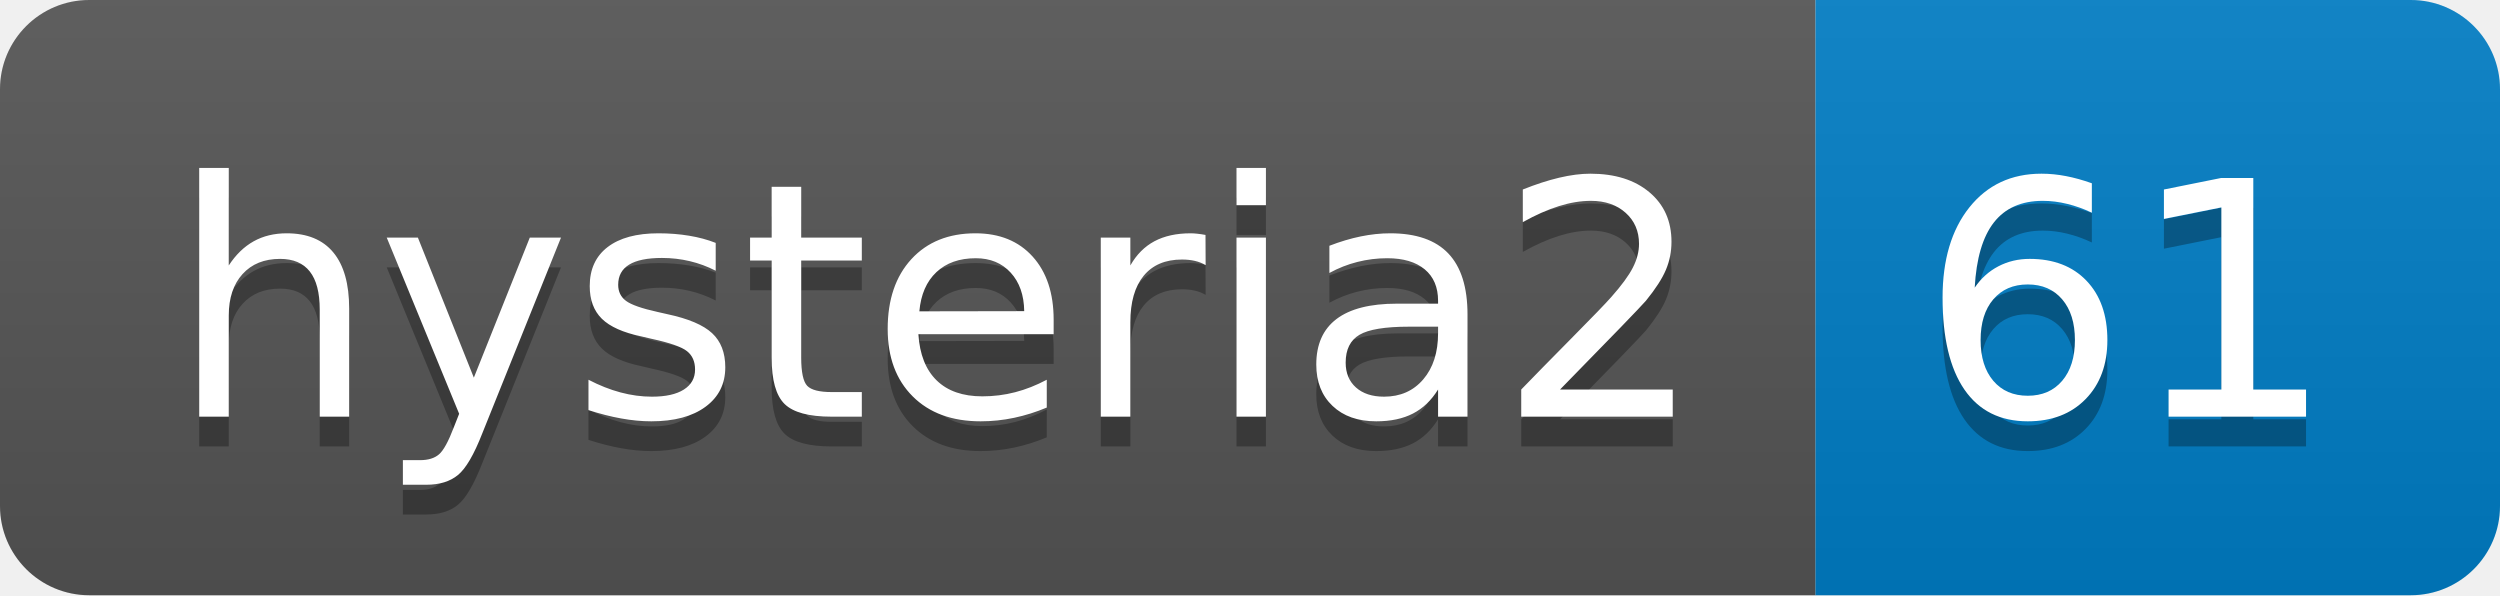
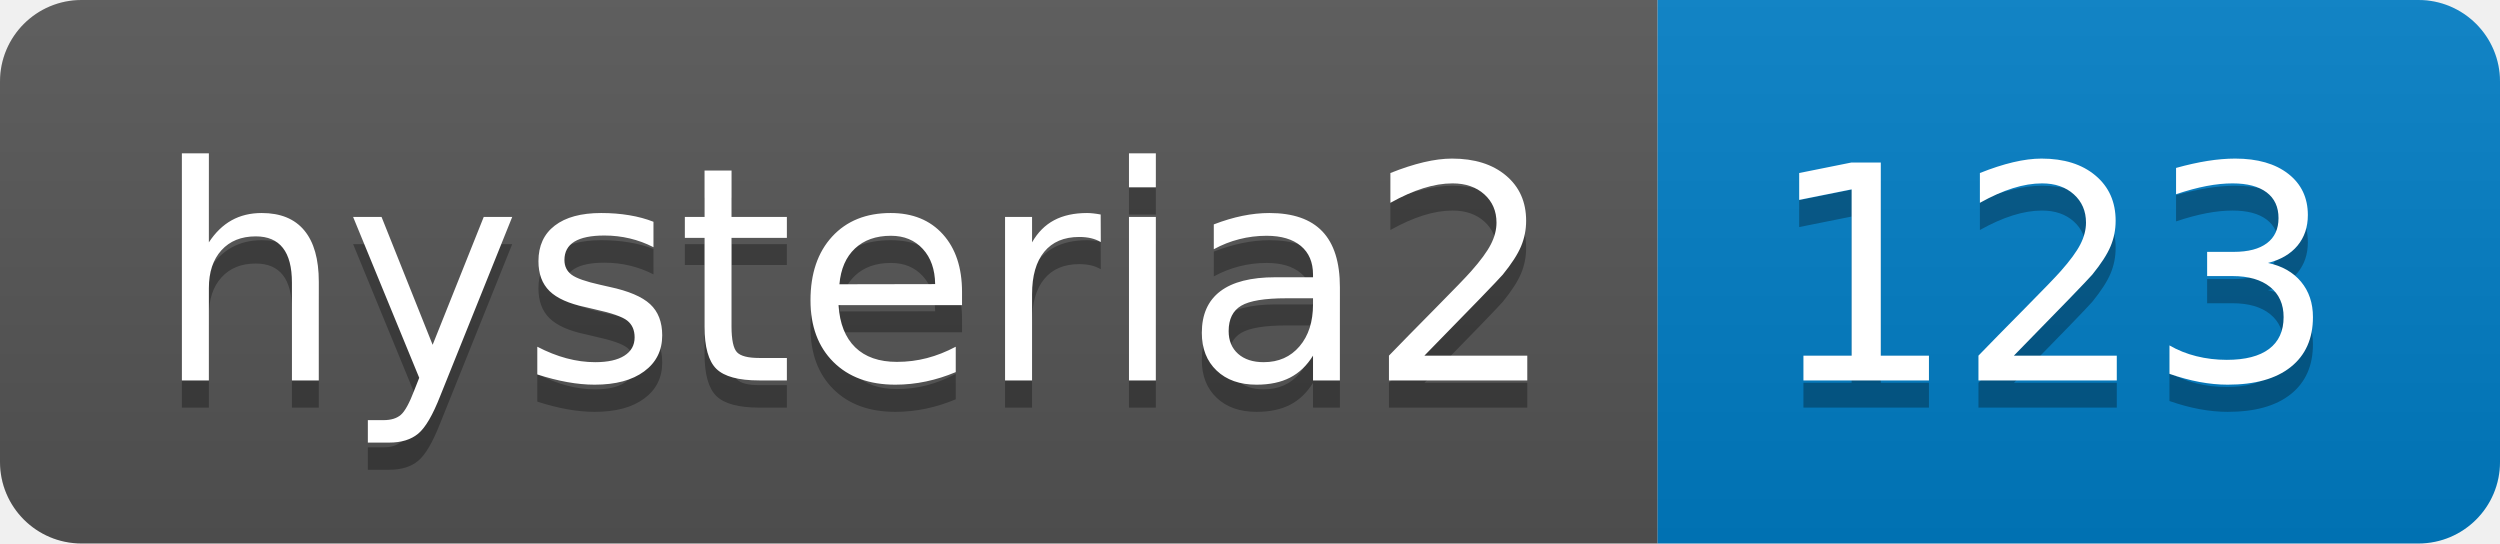
- <svg xmlns="http://www.w3.org/2000/svg" width="84" height="20" role="img" aria-label="hysteria2: 61">
+ <svg xmlns="http://www.w3.org/2000/svg" width="92" height="20" role="img" aria-label="hysteria2: 123">
  <linearGradient id="s" x2="0" y2="100%">
    <stop offset="0" stop-color="#bbb" stop-opacity=".1" />
    <stop offset="1" stop-opacity=".1" />
  </linearGradient>
  <clipPath id="r">
-     <rect width="84" height="20" rx="3" fill="#fff" />
+     <rect width="92" height="20" rx="3" fill="#fff" />
  </clipPath>
  <g clip-path="url(#r)">
    <rect width="61" height="20" fill="#555" />
-     <rect x="61" width="23" height="20" fill="#007ec6" />
-     <rect width="84" height="20" fill="url(#s)" />
+     <rect x="61" width="31" height="20" fill="#007ec6" />
+     <rect width="92" height="20" fill="url(#s)" />
  </g>
  <g fill="#fff" text-anchor="middle" font-family="Verdana,Geneva,DejaVu Sans,sans-serif" text-rendering="geometricPrecision" font-size="110">
    <text aria-hidden="true" x="315" y="150" fill="#010101" fill-opacity=".3" transform="scale(.1)" textLength="510">hysteria2</text>
    <text x="315" y="140" transform="scale(.1)" fill="#fff" textLength="510">hysteria2</text>
-     <text aria-hidden="true" x="715" y="150" fill="#010101" fill-opacity=".3" transform="scale(.1)" textLength="130">61</text>
-     <text x="715" y="140" transform="scale(.1)" fill="#fff" textLength="130">61</text>
+     <text aria-hidden="true" x="755" y="150" fill="#010101" fill-opacity=".3" transform="scale(.1)" textLength="210">123</text>
+     <text x="755" y="140" transform="scale(.1)" fill="#fff" textLength="210">123</text>
  </g>
</svg>
